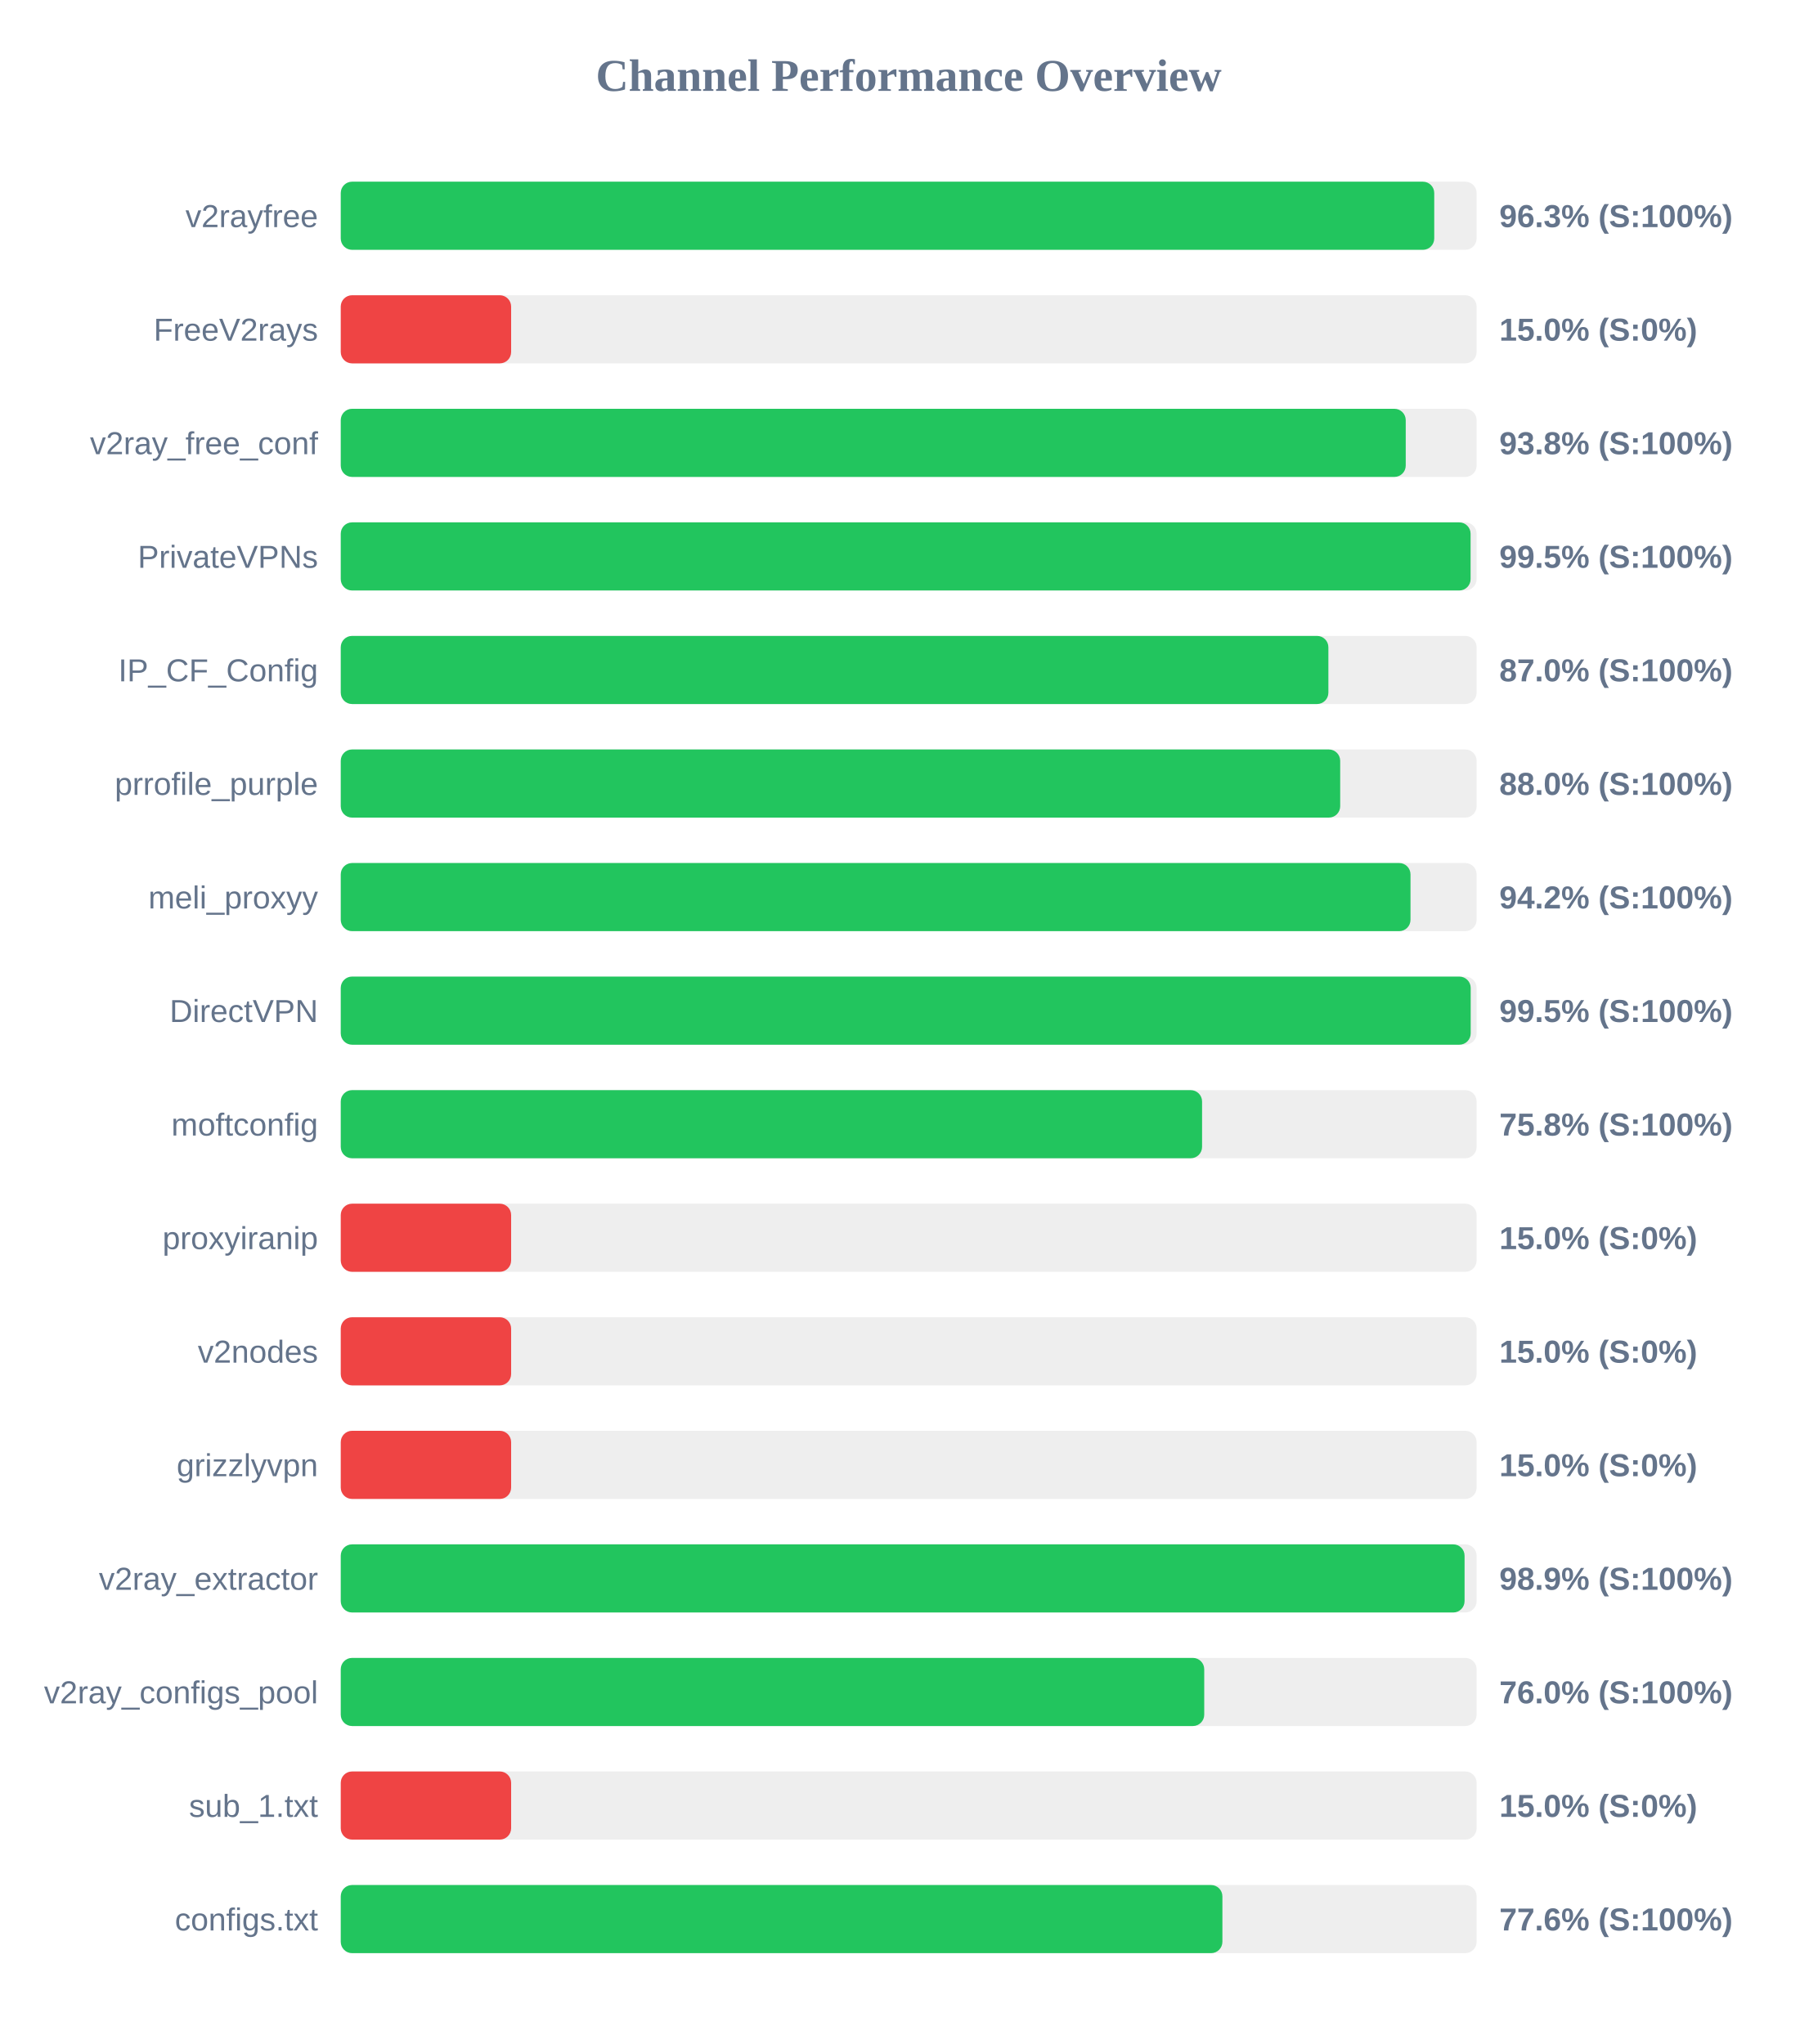
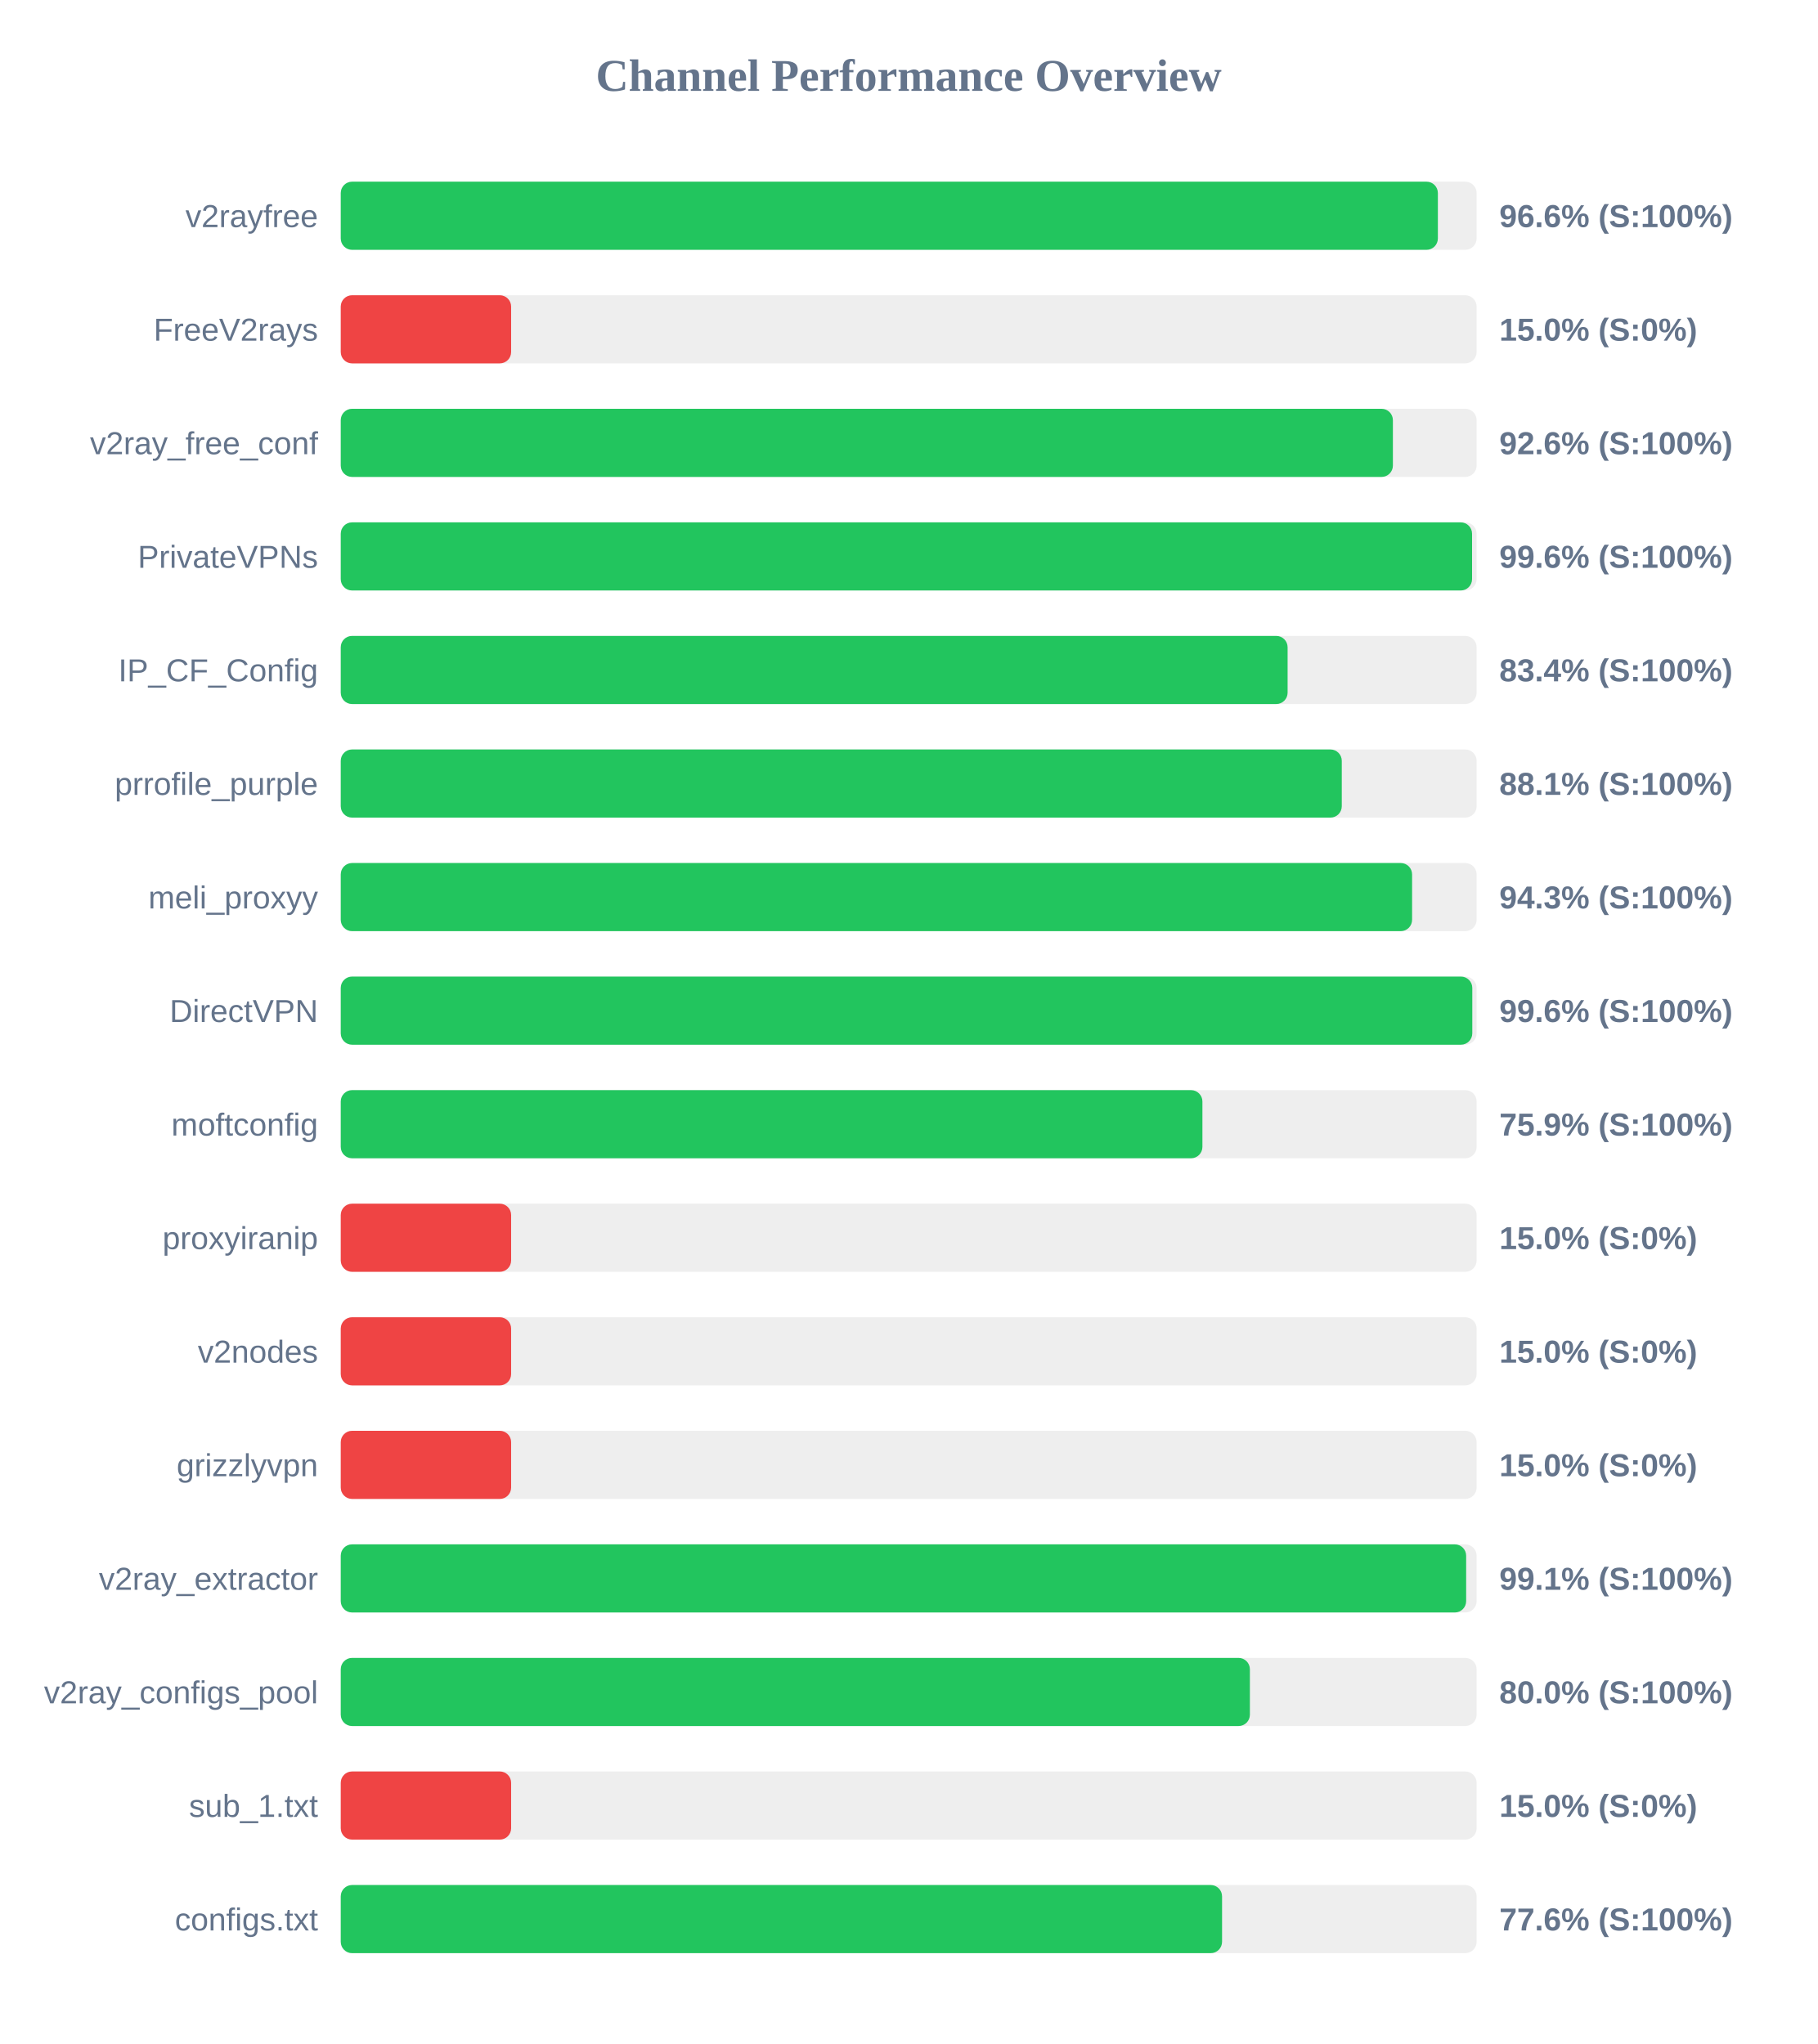
<svg xmlns="http://www.w3.org/2000/svg" width="800" height="900" version="1.1">
  <style>
        .row { font: 14px Arial; fill: #64748b; }
        .score { font: bold 14px Arial; fill: #64748b; }
    </style>
  <text x="400" y="40" text-anchor="middle" font-size="20px" font-weight="bold" fill="#64748b">Channel Performance Overview</text>
  <rect x="150" y="80" width="500" height="30" fill="#eee" rx="5" />
-   <rect x="150" y="80" width="481.35" height="30" fill="#22c55e" rx="5" />
+   <rect x="150" y="80" width="482.95" height="30" fill="#22c55e" rx="5" />
  <text x="140" y="100" text-anchor="end" class="row">v2rayfree</text>
-   <text x="660" y="100" text-anchor="start" class="score">96.3% (S:100%)</text>
+   <text x="660" y="100" text-anchor="start" class="score">96.6% (S:100%)</text>
  <rect x="150" y="130" width="500" height="30" fill="#eee" rx="5" />
  <rect x="150" y="130" width="75.0" height="30" fill="#ef4444" rx="5" />
  <text x="140" y="150" text-anchor="end" class="row">FreeV2rays</text>
  <text x="660" y="150" text-anchor="start" class="score">15.0% (S:0%)</text>
  <rect x="150" y="180" width="500" height="30" fill="#eee" rx="5" />
-   <rect x="150" y="180" width="468.8" height="30" fill="#22c55e" rx="5" />
+   <rect x="150" y="180" width="463.15" height="30" fill="#22c55e" rx="5" />
  <text x="140" y="200" text-anchor="end" class="row">v2ray_free_conf</text>
-   <text x="660" y="200" text-anchor="start" class="score">93.8% (S:100%)</text>
+   <text x="660" y="200" text-anchor="start" class="score">92.6% (S:100%)</text>
  <rect x="150" y="230" width="500" height="30" fill="#eee" rx="5" />
-   <rect x="150" y="230" width="497.35" height="30" fill="#22c55e" rx="5" />
+   <rect x="150" y="230" width="498.0" height="30" fill="#22c55e" rx="5" />
  <text x="140" y="250" text-anchor="end" class="row">PrivateVPNs</text>
-   <text x="660" y="250" text-anchor="start" class="score">99.5% (S:100%)</text>
+   <text x="660" y="250" text-anchor="start" class="score">99.6% (S:100%)</text>
  <rect x="150" y="280" width="500" height="30" fill="#eee" rx="5" />
-   <rect x="150" y="280" width="434.75" height="30" fill="#22c55e" rx="5" />
+   <rect x="150" y="280" width="416.8" height="30" fill="#22c55e" rx="5" />
  <text x="140" y="300" text-anchor="end" class="row">IP_CF_Config</text>
-   <text x="660" y="300" text-anchor="start" class="score">87.0% (S:100%)</text>
+   <text x="660" y="300" text-anchor="start" class="score">83.4% (S:100%)</text>
  <rect x="150" y="330" width="500" height="30" fill="#eee" rx="5" />
-   <rect x="150" y="330" width="439.95" height="30" fill="#22c55e" rx="5" />
+   <rect x="150" y="330" width="440.65" height="30" fill="#22c55e" rx="5" />
  <text x="140" y="350" text-anchor="end" class="row">prrofile_purple</text>
-   <text x="660" y="350" text-anchor="start" class="score">88.0% (S:100%)</text>
+   <text x="660" y="350" text-anchor="start" class="score">88.1% (S:100%)</text>
  <rect x="150" y="380" width="500" height="30" fill="#eee" rx="5" />
-   <rect x="150" y="380" width="470.9" height="30" fill="#22c55e" rx="5" />
+   <rect x="150" y="380" width="471.6" height="30" fill="#22c55e" rx="5" />
  <text x="140" y="400" text-anchor="end" class="row">meli_proxyy</text>
-   <text x="660" y="400" text-anchor="start" class="score">94.2% (S:100%)</text>
+   <text x="660" y="400" text-anchor="start" class="score">94.3% (S:100%)</text>
  <rect x="150" y="430" width="500" height="30" fill="#eee" rx="5" />
-   <rect x="150" y="430" width="497.4" height="30" fill="#22c55e" rx="5" />
+   <rect x="150" y="430" width="498.1" height="30" fill="#22c55e" rx="5" />
  <text x="140" y="450" text-anchor="end" class="row">DirectVPN</text>
-   <text x="660" y="450" text-anchor="start" class="score">99.5% (S:100%)</text>
+   <text x="660" y="450" text-anchor="start" class="score">99.6% (S:100%)</text>
  <rect x="150" y="480" width="500" height="30" fill="#eee" rx="5" />
-   <rect x="150" y="480" width="379.15" height="30" fill="#22c55e" rx="5" />
+   <rect x="150" y="480" width="379.3" height="30" fill="#22c55e" rx="5" />
  <text x="140" y="500" text-anchor="end" class="row">moftconfig</text>
-   <text x="660" y="500" text-anchor="start" class="score">75.8% (S:100%)</text>
+   <text x="660" y="500" text-anchor="start" class="score">75.9% (S:100%)</text>
  <rect x="150" y="530" width="500" height="30" fill="#eee" rx="5" />
  <rect x="150" y="530" width="75.0" height="30" fill="#ef4444" rx="5" />
  <text x="140" y="550" text-anchor="end" class="row">proxyiranip</text>
  <text x="660" y="550" text-anchor="start" class="score">15.0% (S:0%)</text>
  <rect x="150" y="580" width="500" height="30" fill="#eee" rx="5" />
  <rect x="150" y="580" width="75.0" height="30" fill="#ef4444" rx="5" />
  <text x="140" y="600" text-anchor="end" class="row">v2nodes</text>
  <text x="660" y="600" text-anchor="start" class="score">15.0% (S:0%)</text>
  <rect x="150" y="630" width="500" height="30" fill="#eee" rx="5" />
  <rect x="150" y="630" width="75.0" height="30" fill="#ef4444" rx="5" />
  <text x="140" y="650" text-anchor="end" class="row">grizzlyvpn</text>
  <text x="660" y="650" text-anchor="start" class="score">15.0% (S:0%)</text>
  <rect x="150" y="680" width="500" height="30" fill="#eee" rx="5" />
-   <rect x="150" y="680" width="494.7" height="30" fill="#22c55e" rx="5" />
+   <rect x="150" y="680" width="495.4" height="30" fill="#22c55e" rx="5" />
  <text x="140" y="700" text-anchor="end" class="row">v2ray_extractor</text>
-   <text x="660" y="700" text-anchor="start" class="score">98.9% (S:100%)</text>
+   <text x="660" y="700" text-anchor="start" class="score">99.1% (S:100%)</text>
  <rect x="150" y="730" width="500" height="30" fill="#eee" rx="5" />
-   <rect x="150" y="730" width="380.1" height="30" fill="#22c55e" rx="5" />
+   <rect x="150" y="730" width="400.2" height="30" fill="#22c55e" rx="5" />
  <text x="140" y="750" text-anchor="end" class="row">v2ray_configs_pool</text>
-   <text x="660" y="750" text-anchor="start" class="score">76.0% (S:100%)</text>
+   <text x="660" y="750" text-anchor="start" class="score">80.0% (S:100%)</text>
  <rect x="150" y="780" width="500" height="30" fill="#eee" rx="5" />
  <rect x="150" y="780" width="75.0" height="30" fill="#ef4444" rx="5" />
  <text x="140" y="800" text-anchor="end" class="row">sub_1.txt</text>
  <text x="660" y="800" text-anchor="start" class="score">15.0% (S:0%)</text>
  <rect x="150" y="830" width="500" height="30" fill="#eee" rx="5" />
-   <rect x="150" y="830" width="388.1" height="30" fill="#22c55e" rx="5" />
+   <rect x="150" y="830" width="387.95" height="30" fill="#22c55e" rx="5" />
  <text x="140" y="850" text-anchor="end" class="row">configs.txt</text>
  <text x="660" y="850" text-anchor="start" class="score">77.6% (S:100%)</text>
</svg>
